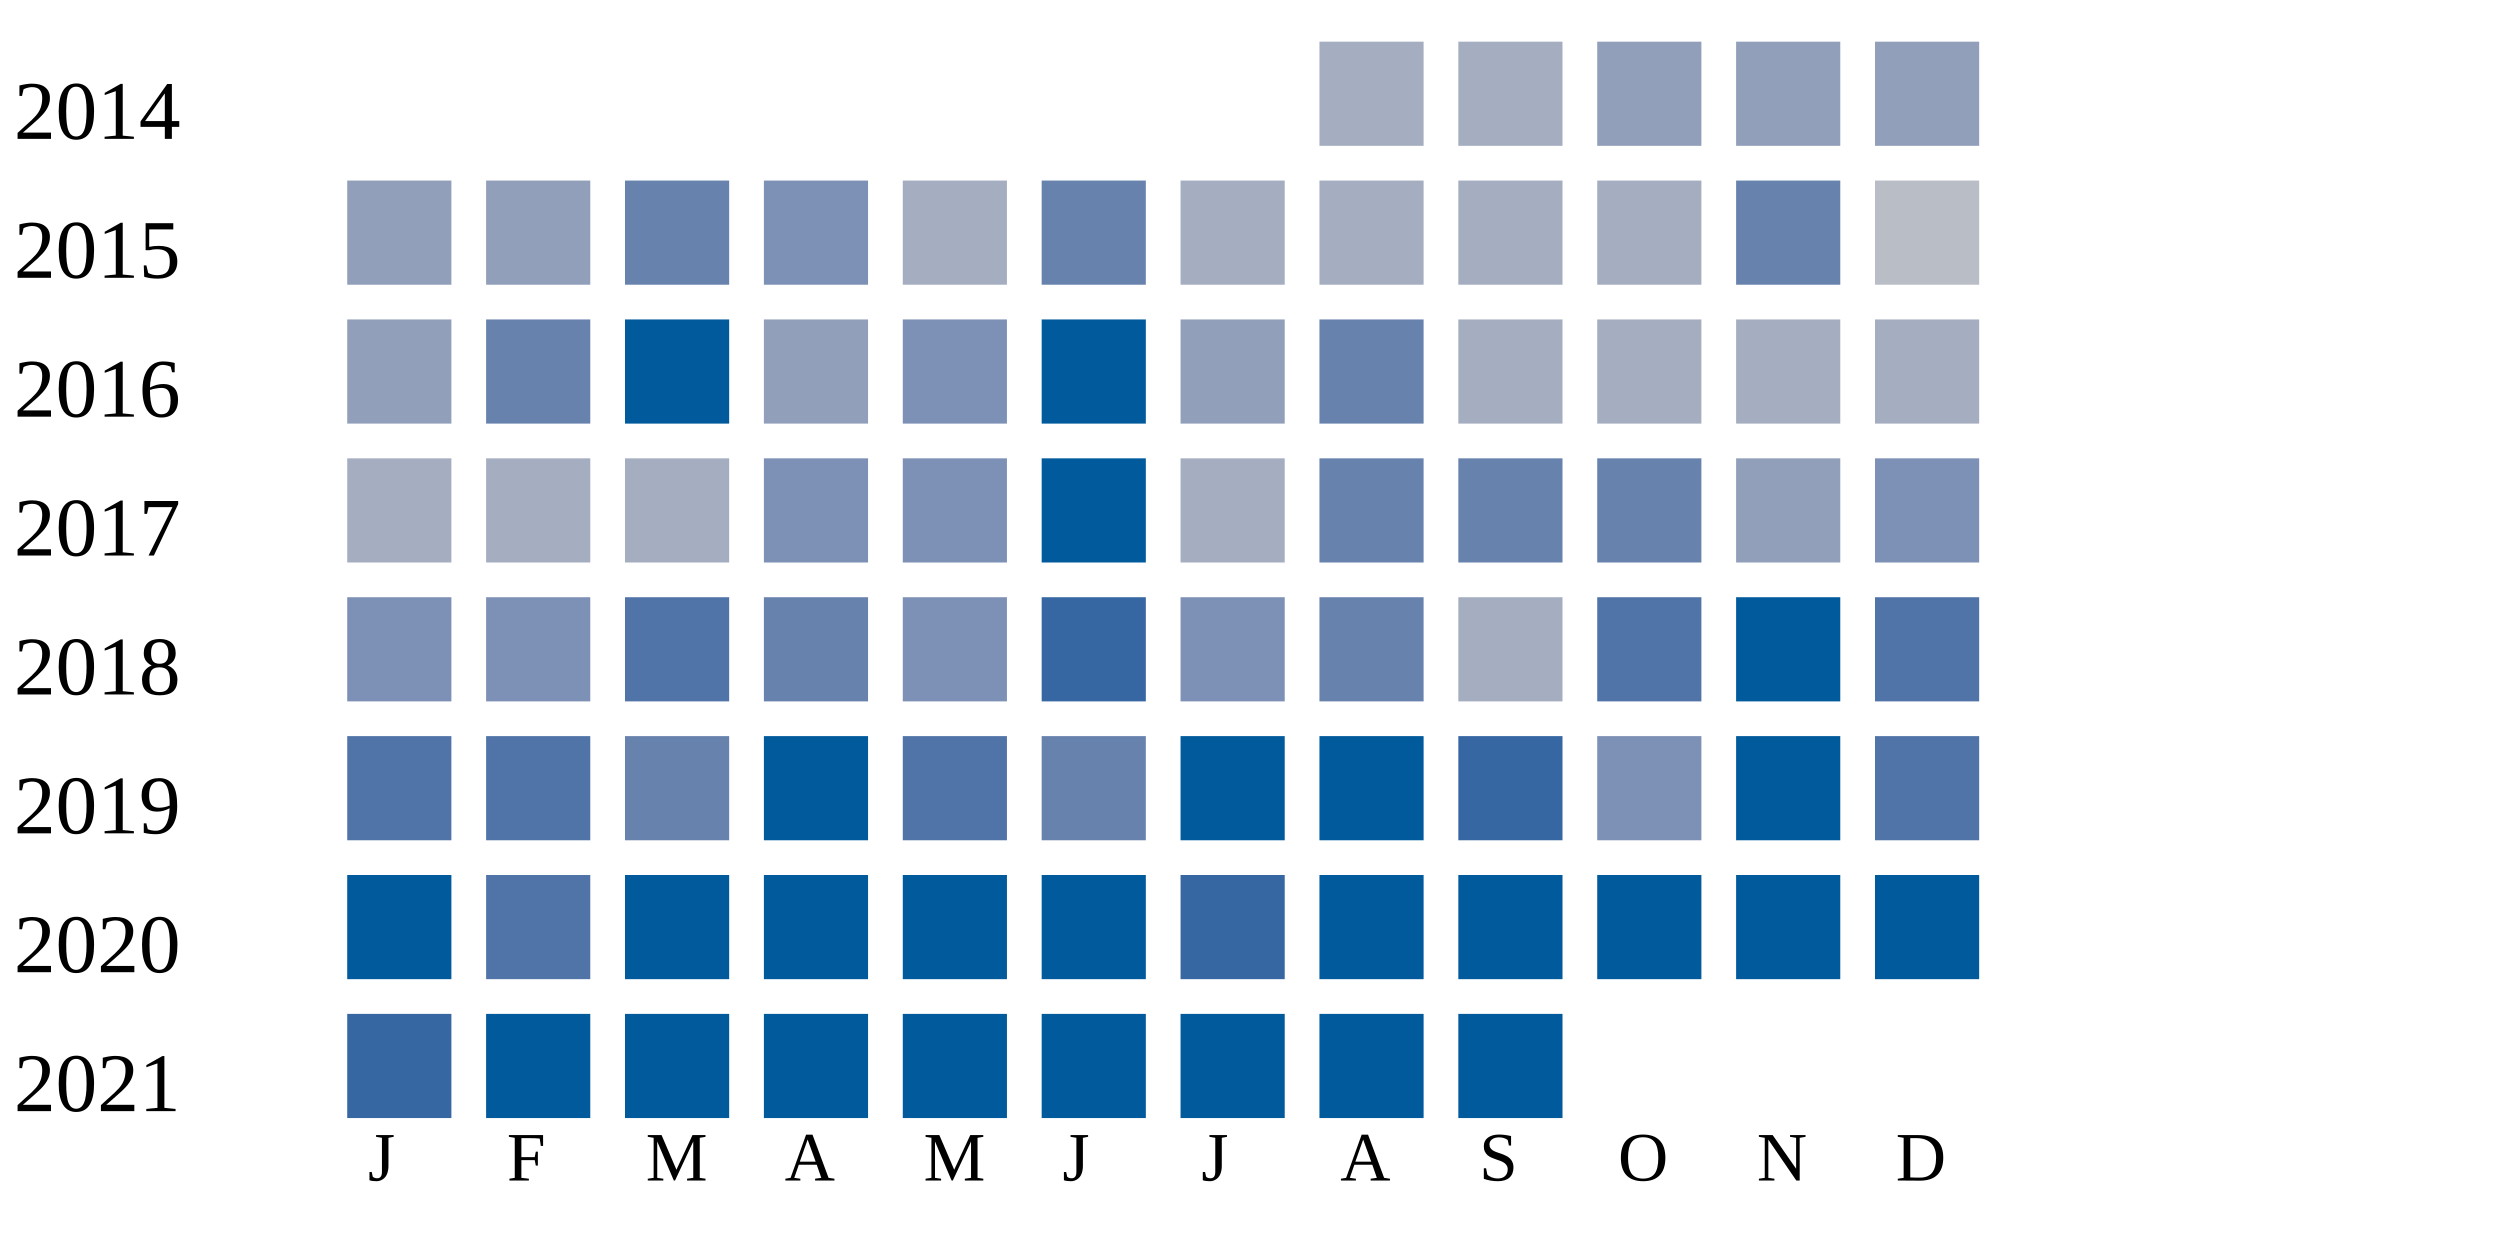
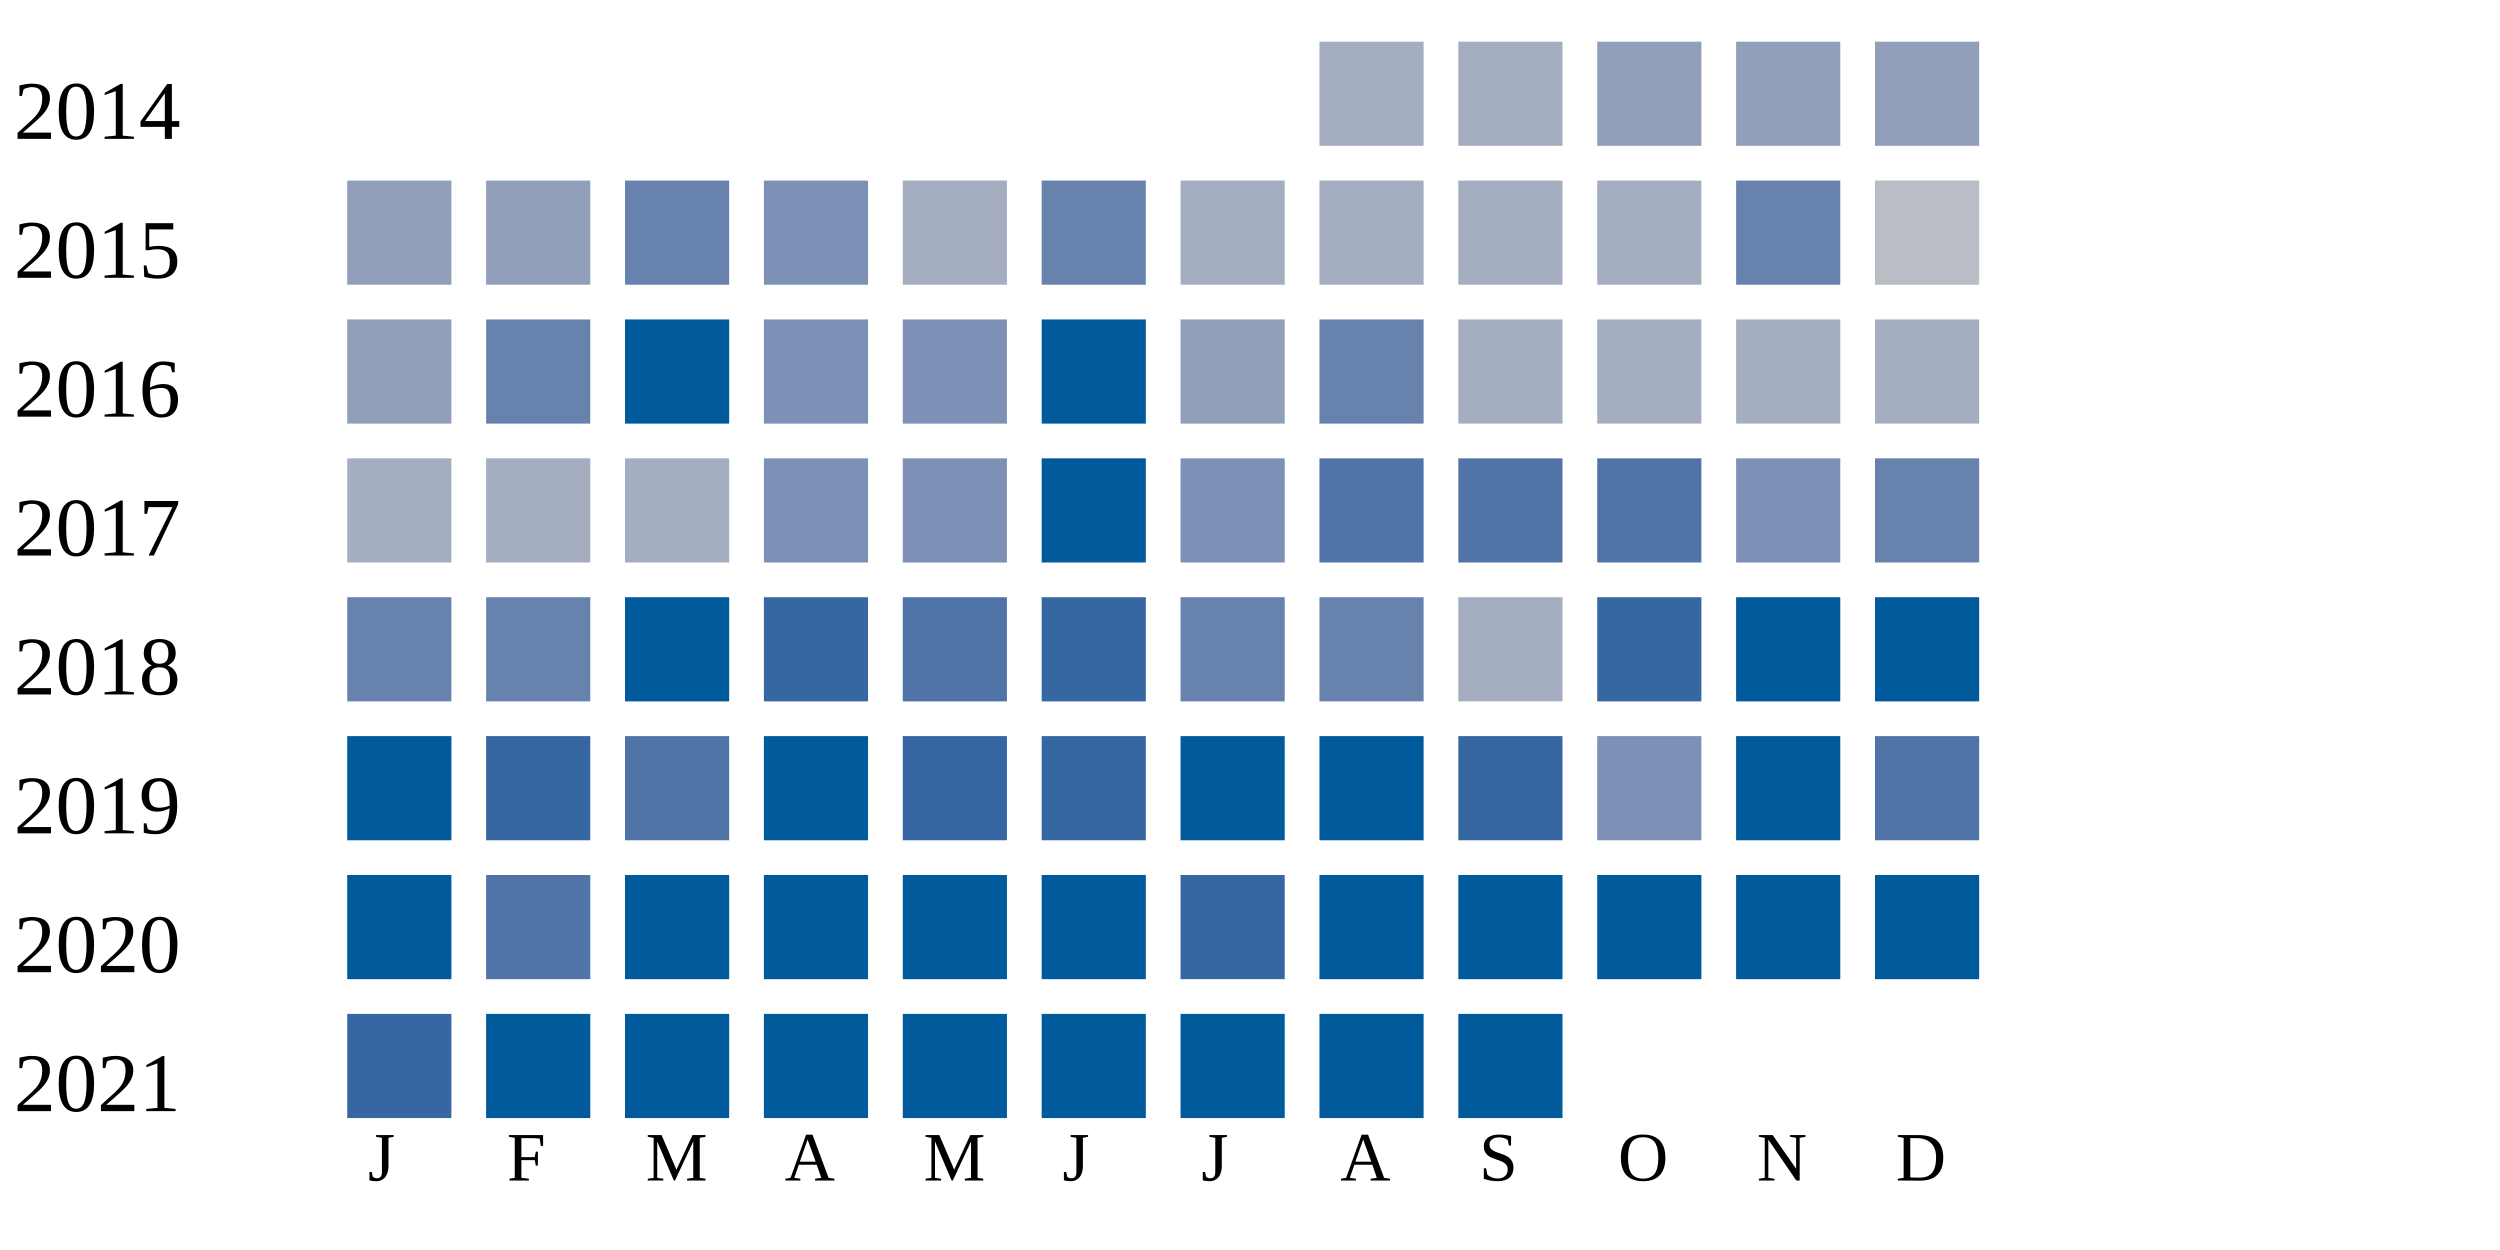
<svg xmlns="http://www.w3.org/2000/svg" width="360" height="180">
  <g transform="translate(0 0)">
    <text x="2" y="20">2014</text>
    <rect x="190" y="6" width="15" height="15" fill="#a5aec0" />
    <rect x="210" y="6" width="15" height="15" fill="#a5aec0" />
    <rect x="230" y="6" width="15" height="15" fill="#919fba" />
    <rect x="250" y="6" width="15" height="15" fill="#919fba" />
    <rect x="270" y="6" width="15" height="15" fill="#919fba" />
  </g>
  <g transform="translate(0 20)">
    <text x="2" y="20">2015</text>
    <rect x="50" y="6" width="15" height="15" fill="#919fba" />
    <rect x="70" y="6" width="15" height="15" fill="#919fba" />
    <rect x="90" y="6" width="15" height="15" fill="#6882ae" />
    <rect x="110" y="6" width="15" height="15" fill="#7d90b5" />
    <rect x="130" y="6" width="15" height="15" fill="#a5aec0" />
    <rect x="150" y="6" width="15" height="15" fill="#6882ae" />
    <rect x="170" y="6" width="15" height="15" fill="#a5aec0" />
    <rect x="190" y="6" width="15" height="15" fill="#a5aec0" />
    <rect x="210" y="6" width="15" height="15" fill="#a5aec0" />
    <rect x="230" y="6" width="15" height="15" fill="#a5aec0" />
    <rect x="250" y="6" width="15" height="15" fill="#6882ae" />
    <rect x="270" y="6" width="15" height="15" fill="#b9bdc6" />
  </g>
  <g transform="translate(0 40)">
    <text x="2" y="20">2016</text>
    <rect x="50" y="6" width="15" height="15" fill="#919fba" />
    <rect x="70" y="6" width="15" height="15" fill="#6882ae" />
    <rect x="90" y="6" width="15" height="15" fill="#005a9c" />
-     <rect x="110" y="6" width="15" height="15" fill="#919fba" />
+     <rect x="110" y="6" width="15" height="15" fill="#7d90b5" />
    <rect x="130" y="6" width="15" height="15" fill="#7d90b5" />
    <rect x="150" y="6" width="15" height="15" fill="#005a9c" />
    <rect x="170" y="6" width="15" height="15" fill="#919fba" />
    <rect x="190" y="6" width="15" height="15" fill="#6882ae" />
    <rect x="210" y="6" width="15" height="15" fill="#a5aec0" />
    <rect x="230" y="6" width="15" height="15" fill="#a5aec0" />
    <rect x="250" y="6" width="15" height="15" fill="#a5aec0" />
    <rect x="270" y="6" width="15" height="15" fill="#a5aec0" />
  </g>
  <g transform="translate(0 60)">
    <text x="2" y="20">2017</text>
    <rect x="50" y="6" width="15" height="15" fill="#a5aec0" />
    <rect x="70" y="6" width="15" height="15" fill="#a5aec0" />
    <rect x="90" y="6" width="15" height="15" fill="#a5aec0" />
    <rect x="110" y="6" width="15" height="15" fill="#7d90b5" />
    <rect x="130" y="6" width="15" height="15" fill="#7d90b5" />
    <rect x="150" y="6" width="15" height="15" fill="#005a9c" />
-     <rect x="170" y="6" width="15" height="15" fill="#a5aec0" />
-     <rect x="190" y="6" width="15" height="15" fill="#6882ae" />
-     <rect x="210" y="6" width="15" height="15" fill="#6882ae" />
-     <rect x="230" y="6" width="15" height="15" fill="#6882ae" />
-     <rect x="250" y="6" width="15" height="15" fill="#919fba" />
-     <rect x="270" y="6" width="15" height="15" fill="#7d90b5" />
+     <rect x="170" y="6" width="15" height="15" fill="#7d90b5" />
+     <rect x="190" y="6" width="15" height="15" fill="#5174a8" />
+     <rect x="210" y="6" width="15" height="15" fill="#5174a8" />
+     <rect x="230" y="6" width="15" height="15" fill="#5174a8" />
+     <rect x="250" y="6" width="15" height="15" fill="#7d90b5" />
+     <rect x="270" y="6" width="15" height="15" fill="#6882ae" />
  </g>
  <g transform="translate(0 80)">
    <text x="2" y="20">2018</text>
-     <rect x="50" y="6" width="15" height="15" fill="#7d90b5" />
-     <rect x="70" y="6" width="15" height="15" fill="#7d90b5" />
-     <rect x="90" y="6" width="15" height="15" fill="#5174a8" />
-     <rect x="110" y="6" width="15" height="15" fill="#6882ae" />
-     <rect x="130" y="6" width="15" height="15" fill="#7d90b5" />
+     <rect x="50" y="6" width="15" height="15" fill="#6882ae" />
+     <rect x="70" y="6" width="15" height="15" fill="#6882ae" />
+     <rect x="90" y="6" width="15" height="15" fill="#005a9c" />
+     <rect x="110" y="6" width="15" height="15" fill="#3667a2" />
+     <rect x="130" y="6" width="15" height="15" fill="#5174a8" />
    <rect x="150" y="6" width="15" height="15" fill="#3667a2" />
-     <rect x="170" y="6" width="15" height="15" fill="#7d90b5" />
+     <rect x="170" y="6" width="15" height="15" fill="#6882ae" />
    <rect x="190" y="6" width="15" height="15" fill="#6882ae" />
    <rect x="210" y="6" width="15" height="15" fill="#a5aec0" />
-     <rect x="230" y="6" width="15" height="15" fill="#5174a8" />
+     <rect x="230" y="6" width="15" height="15" fill="#3667a2" />
    <rect x="250" y="6" width="15" height="15" fill="#005a9c" />
-     <rect x="270" y="6" width="15" height="15" fill="#5174a8" />
+     <rect x="270" y="6" width="15" height="15" fill="#005a9c" />
  </g>
  <g transform="translate(0 100)">
    <text x="2" y="20">2019</text>
-     <rect x="50" y="6" width="15" height="15" fill="#5174a8" />
-     <rect x="70" y="6" width="15" height="15" fill="#5174a8" />
-     <rect x="90" y="6" width="15" height="15" fill="#6882ae" />
+     <rect x="50" y="6" width="15" height="15" fill="#005a9c" />
+     <rect x="70" y="6" width="15" height="15" fill="#3667a2" />
+     <rect x="90" y="6" width="15" height="15" fill="#5174a8" />
    <rect x="110" y="6" width="15" height="15" fill="#005a9c" />
-     <rect x="130" y="6" width="15" height="15" fill="#5174a8" />
-     <rect x="150" y="6" width="15" height="15" fill="#6882ae" />
+     <rect x="130" y="6" width="15" height="15" fill="#3667a2" />
+     <rect x="150" y="6" width="15" height="15" fill="#3667a2" />
    <rect x="170" y="6" width="15" height="15" fill="#005a9c" />
    <rect x="190" y="6" width="15" height="15" fill="#005a9c" />
    <rect x="210" y="6" width="15" height="15" fill="#3667a2" />
    <rect x="230" y="6" width="15" height="15" fill="#7d90b5" />
    <rect x="250" y="6" width="15" height="15" fill="#005a9c" />
    <rect x="270" y="6" width="15" height="15" fill="#5174a8" />
  </g>
  <g transform="translate(0 120)">
    <text x="2" y="20">2020</text>
    <rect x="50" y="6" width="15" height="15" fill="#005a9c" />
    <rect x="70" y="6" width="15" height="15" fill="#5174a8" />
    <rect x="90" y="6" width="15" height="15" fill="#005a9c" />
    <rect x="110" y="6" width="15" height="15" fill="#005a9c" />
    <rect x="130" y="6" width="15" height="15" fill="#005a9c" />
    <rect x="150" y="6" width="15" height="15" fill="#005a9c" />
    <rect x="170" y="6" width="15" height="15" fill="#3667a2" />
    <rect x="190" y="6" width="15" height="15" fill="#005a9c" />
    <rect x="210" y="6" width="15" height="15" fill="#005a9c" />
    <rect x="230" y="6" width="15" height="15" fill="#005a9c" />
    <rect x="250" y="6" width="15" height="15" fill="#005a9c" />
    <rect x="270" y="6" width="15" height="15" fill="#005a9c" />
  </g>
  <g transform="translate(0 140)">
    <text x="2" y="20">2021</text>
    <rect x="50" y="6" width="15" height="15" fill="#3667a2" />
    <rect x="70" y="6" width="15" height="15" fill="#005a9c" />
    <rect x="90" y="6" width="15" height="15" fill="#005a9c" />
    <rect x="110" y="6" width="15" height="15" fill="#005a9c" />
    <rect x="130" y="6" width="15" height="15" fill="#005a9c" />
    <rect x="150" y="6" width="15" height="15" fill="#005a9c" />
    <rect x="170" y="6" width="15" height="15" fill="#005a9c" />
    <rect x="190" y="6" width="15" height="15" fill="#005a9c" />
    <rect x="210" y="6" width="15" height="15" fill="#005a9c" />
  </g>
  <text style="font-size: 10px; text-align: center" x="53" y="170">J</text>
  <text style="font-size: 10px; text-align: center" x="73" y="170">F</text>
  <text style="font-size: 10px; text-align: center" x="93" y="170">M</text>
  <text style="font-size: 10px; text-align: center" x="113" y="170">A</text>
  <text style="font-size: 10px; text-align: center" x="133" y="170">M</text>
  <text style="font-size: 10px; text-align: center" x="153" y="170">J</text>
  <text style="font-size: 10px; text-align: center" x="173" y="170">J</text>
  <text style="font-size: 10px; text-align: center" x="193" y="170">A</text>
  <text style="font-size: 10px; text-align: center" x="213" y="170">S</text>
  <text style="font-size: 10px; text-align: center" x="233" y="170">O</text>
  <text style="font-size: 10px; text-align: center" x="253" y="170">N</text>
  <text style="font-size: 10px; text-align: center" x="273" y="170">D</text>
  <text style="font-size: 10px;" x="155" y="189">Less</text>
  <rect fill="#b9bdc6" width="10" height="10" x="180" y="180" />
  <rect fill="#919fba" width="10" height="10" x="195" y="180" />
  <rect fill="#6882ae" width="10" height="10" x="210" y="180" />
  <rect fill="#005a9c" width="10" height="10" x="225" y="180" />
  <text x="240" y="189" style="font-size: 10px;">More</text>
</svg>
